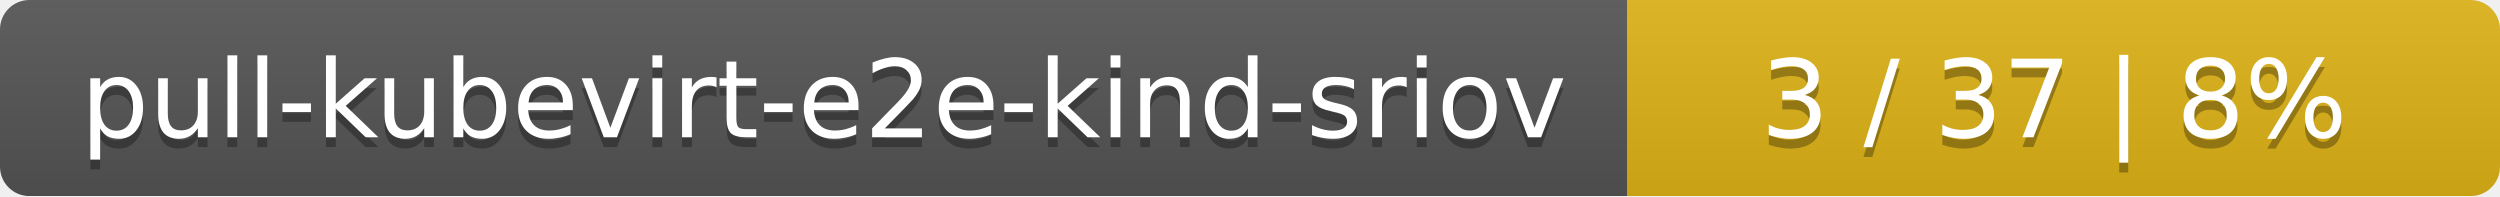
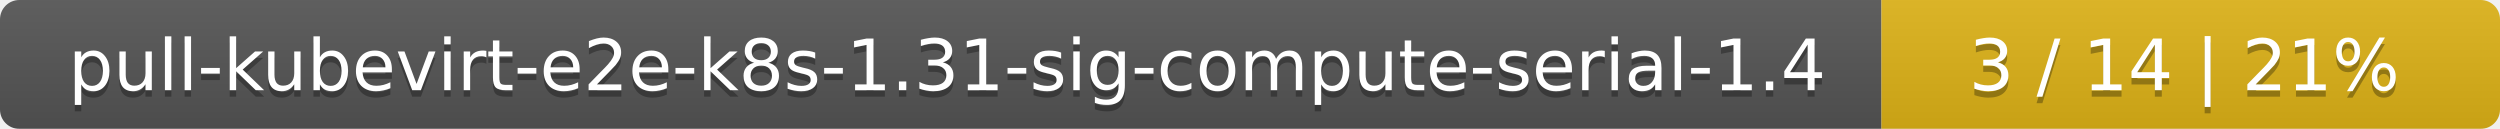
- <svg xmlns="http://www.w3.org/2000/svg" width="255" height="20">
+ <svg xmlns="http://www.w3.org/2000/svg" width="388" height="20">
  <linearGradient id="smooth" x2="0" y2="100%">
    <stop offset="0" stop-color="#bbb" stop-opacity=".1" />
    <stop offset="1" stop-opacity=".1" />
  </linearGradient>
  <mask id="round">
-     <rect width="255" height="20" rx="3" fill="#fff" />
+     <rect width="388" height="20" rx="3" fill="#fff" />
  </mask>
  <g mask="url(#round)">
-     <rect width="166" height="20" fill="#555" />
-     <rect x="166" width="89" height="20" fill="#dfb317" />
-     <rect width="255" height="20" fill="url(#smooth)" />
+     <rect width="292" height="20" fill="#555" />
+     <rect x="292" width="96" height="20" fill="#dfb317" />
+     <rect width="388" height="20" fill="url(#smooth)" />
  </g>
  <g fill="#fff" text-anchor="middle" font-family="DejaVu Sans,Verdana,Geneva,sans-serif" font-size="11">
-     <text x="84" y="15" fill="#010101" fill-opacity=".3">pull-kubevirt-e2e-kind-sriov</text>
-     <text x="84" y="14">pull-kubevirt-e2e-kind-sriov</text>
-     <text x="209.5" y="15" fill="#010101" fill-opacity=".3">3 / 37    |    8%</text>
-     <text x="209.5" y="14">3 / 37    |    8%</text>
+     <text x="147" y="15" fill="#010101" fill-opacity=".3">pull-kubevirt-e2e-k8s-1.31-sig-compute-serial-1.4</text>
+     <text x="147" y="14">pull-kubevirt-e2e-k8s-1.31-sig-compute-serial-1.4</text>
+     <text x="339" y="15" fill="#010101" fill-opacity=".3">3 / 14    |    21%</text>
+     <text x="339" y="14">3 / 14    |    21%</text>
  </g>
</svg>
